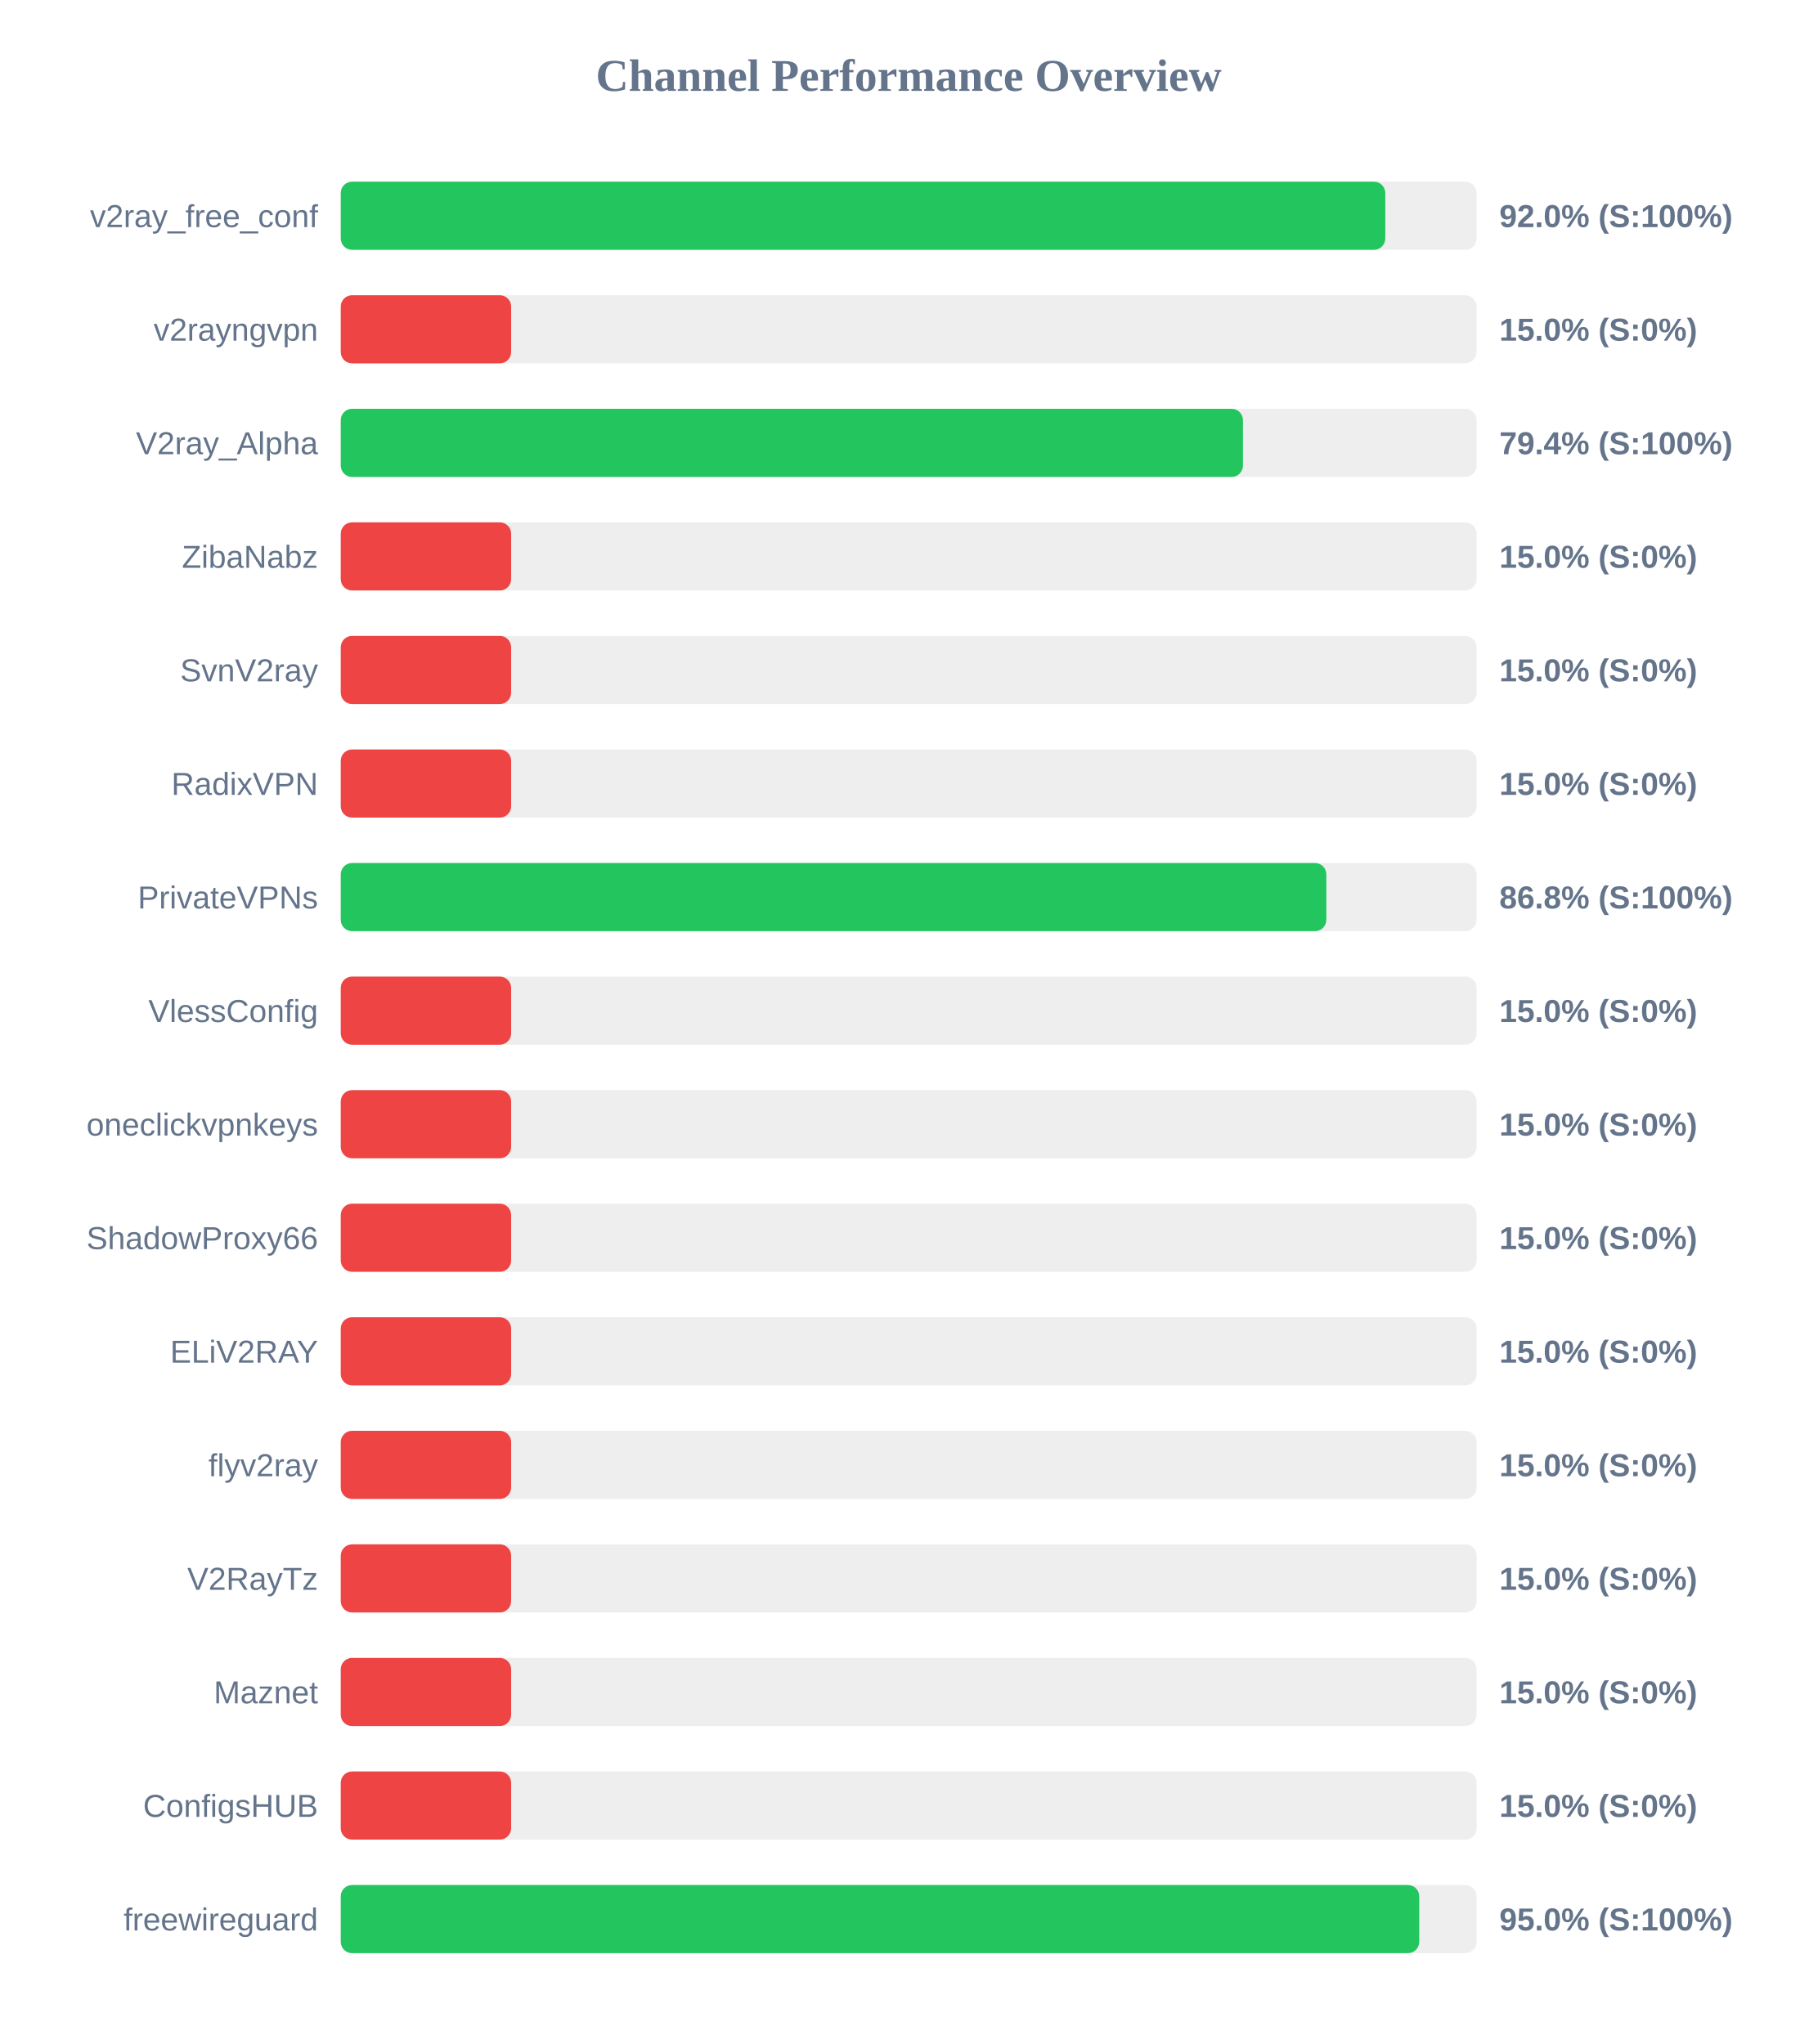
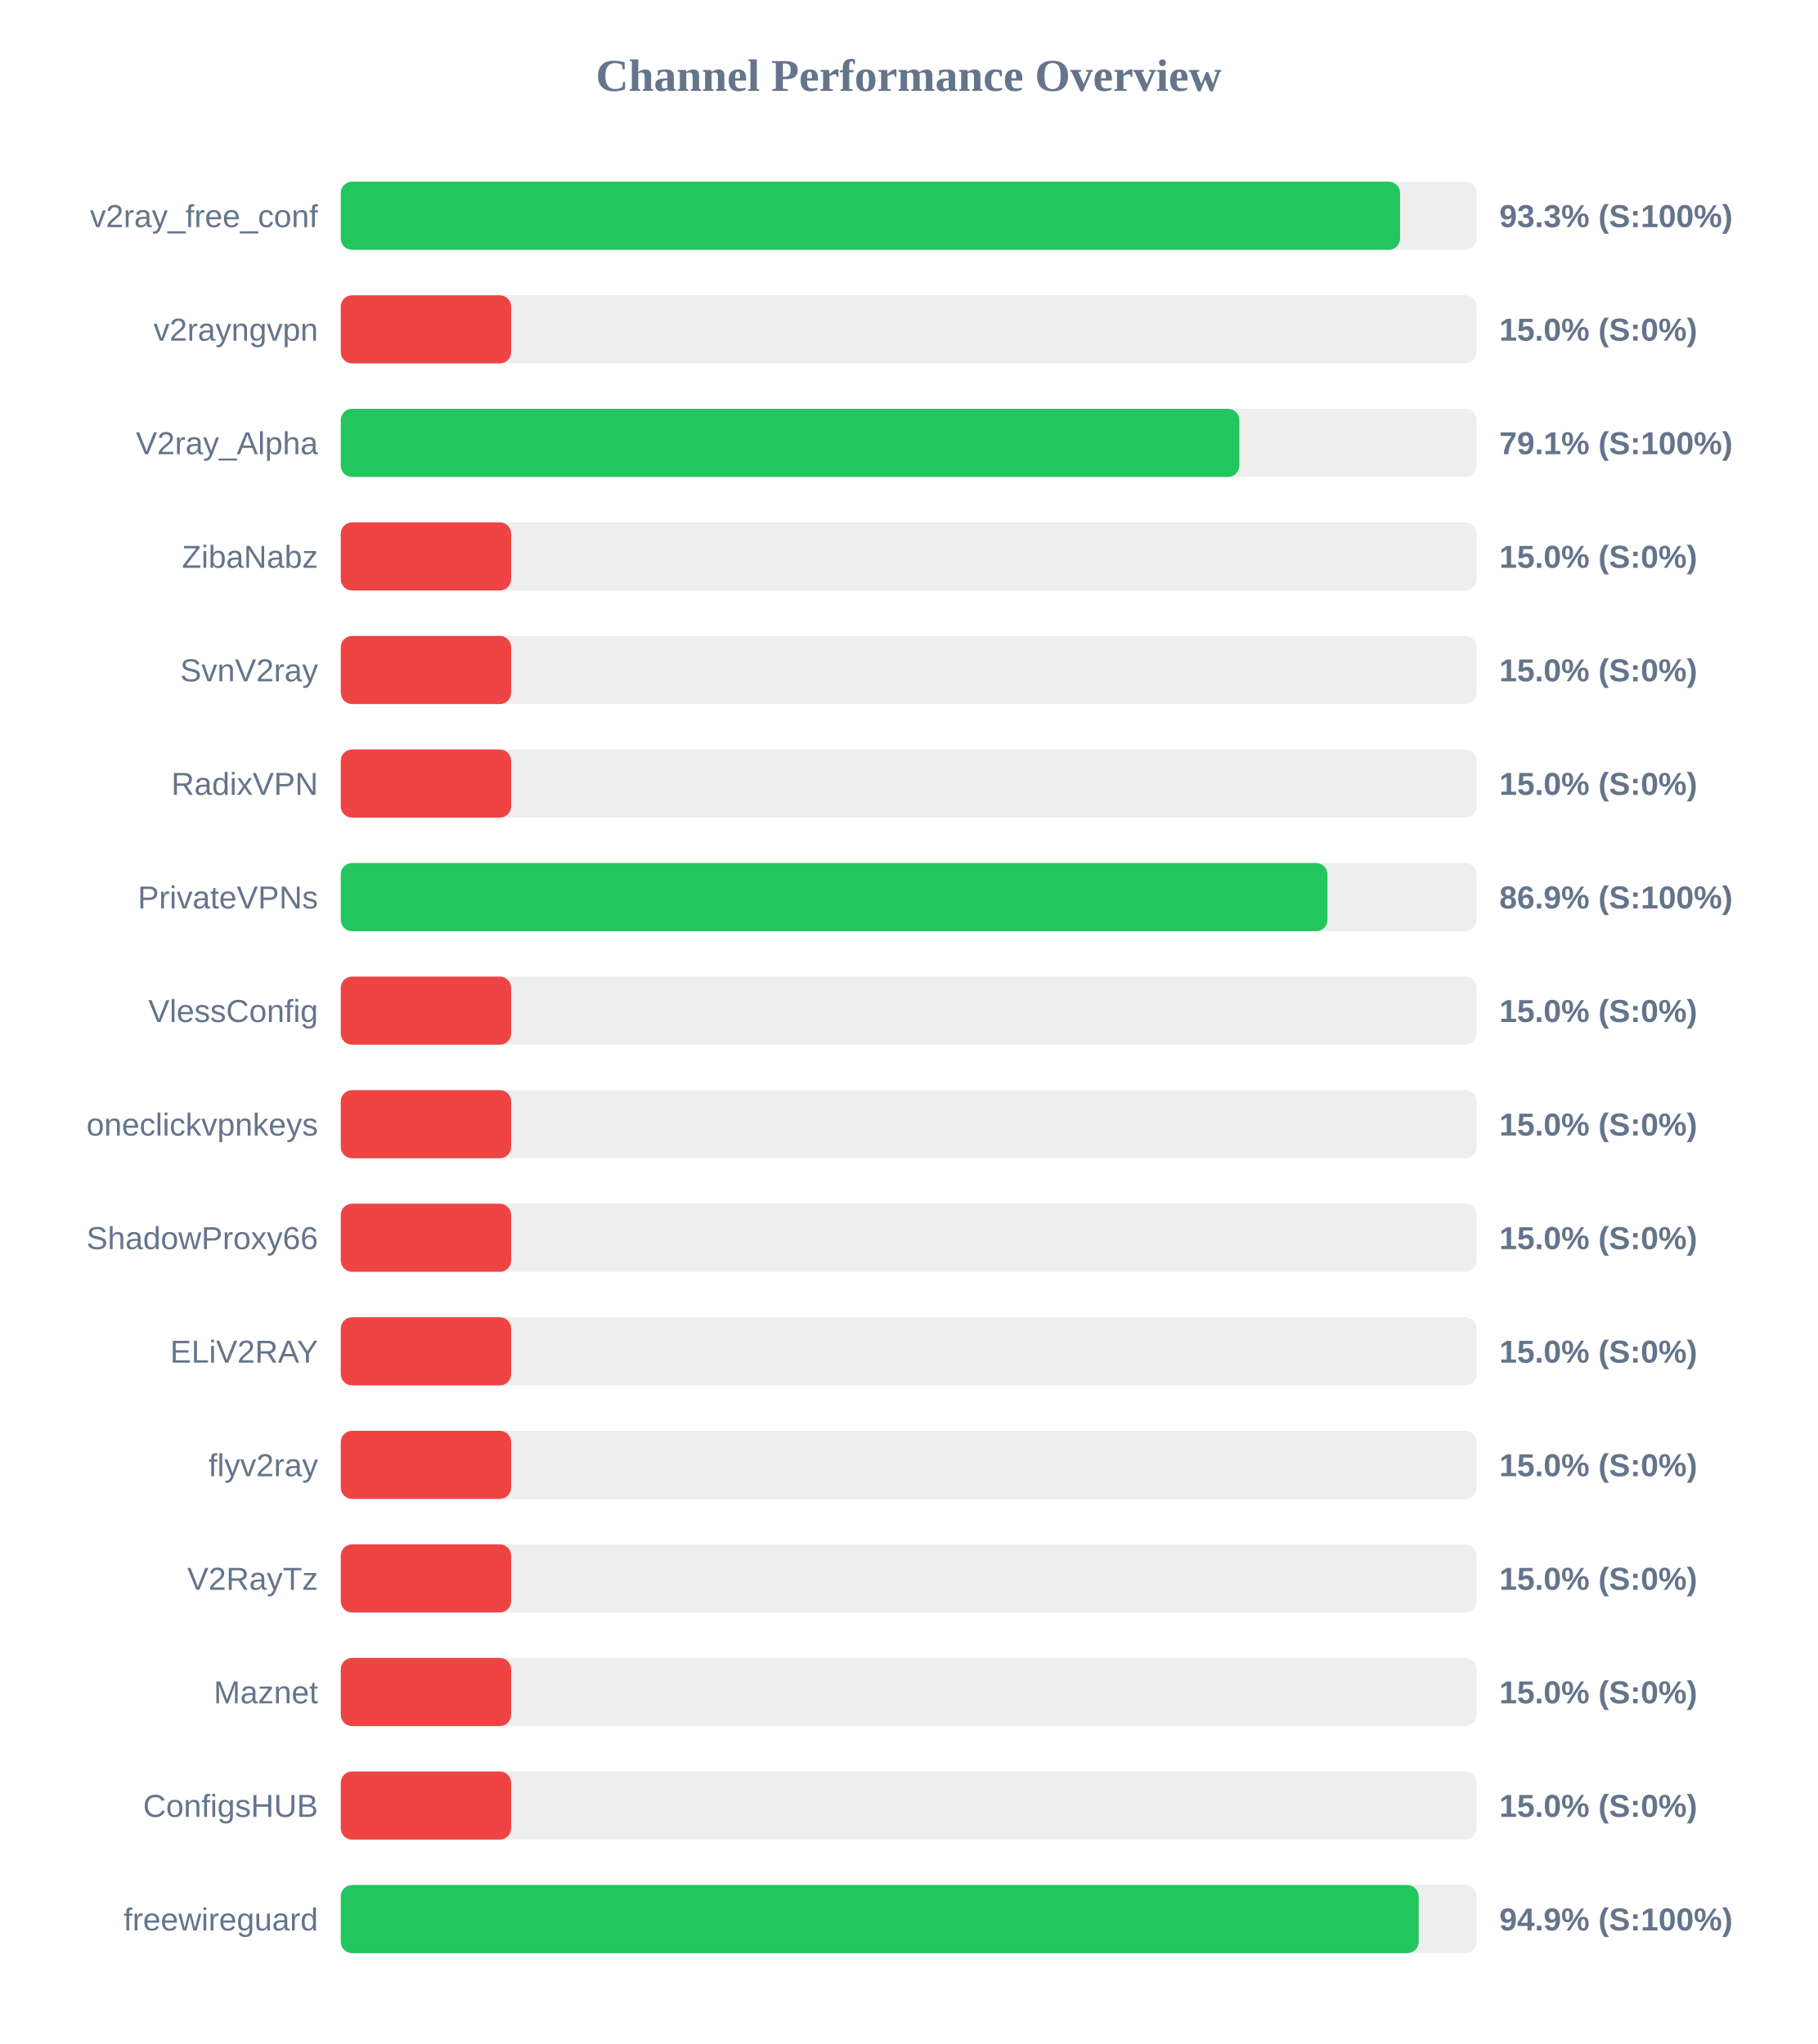
<svg xmlns="http://www.w3.org/2000/svg" width="800" height="900" version="1.1">
  <style>
        .row { font: 14px Arial; fill: #64748b; }
        .score { font: bold 14px Arial; fill: #64748b; }
    </style>
  <text x="400" y="40" text-anchor="middle" font-size="20px" font-weight="bold" fill="#64748b">Channel Performance Overview</text>
  <rect x="150" y="80" width="500" height="30" fill="#eee" rx="5" />
-   <rect x="150" y="80" width="459.8" height="30" fill="#22c55e" rx="5" />
+   <rect x="150" y="80" width="466.3" height="30" fill="#22c55e" rx="5" />
  <text x="140" y="100" text-anchor="end" class="row">v2ray_free_conf</text>
-   <text x="660" y="100" text-anchor="start" class="score">92.0% (S:100%)</text>
+   <text x="660" y="100" text-anchor="start" class="score">93.3% (S:100%)</text>
  <rect x="150" y="130" width="500" height="30" fill="#eee" rx="5" />
  <rect x="150" y="130" width="75.0" height="30" fill="#ef4444" rx="5" />
  <text x="140" y="150" text-anchor="end" class="row">v2rayngvpn</text>
  <text x="660" y="150" text-anchor="start" class="score">15.0% (S:0%)</text>
  <rect x="150" y="180" width="500" height="30" fill="#eee" rx="5" />
-   <rect x="150" y="180" width="397.15" height="30" fill="#22c55e" rx="5" />
+   <rect x="150" y="180" width="395.55" height="30" fill="#22c55e" rx="5" />
  <text x="140" y="200" text-anchor="end" class="row">V2ray_Alpha</text>
-   <text x="660" y="200" text-anchor="start" class="score">79.4% (S:100%)</text>
+   <text x="660" y="200" text-anchor="start" class="score">79.1% (S:100%)</text>
  <rect x="150" y="230" width="500" height="30" fill="#eee" rx="5" />
  <rect x="150" y="230" width="75.0" height="30" fill="#ef4444" rx="5" />
  <text x="140" y="250" text-anchor="end" class="row">ZibaNabz</text>
  <text x="660" y="250" text-anchor="start" class="score">15.0% (S:0%)</text>
  <rect x="150" y="280" width="500" height="30" fill="#eee" rx="5" />
  <rect x="150" y="280" width="75.0" height="30" fill="#ef4444" rx="5" />
  <text x="140" y="300" text-anchor="end" class="row">SvnV2ray</text>
  <text x="660" y="300" text-anchor="start" class="score">15.0% (S:0%)</text>
  <rect x="150" y="330" width="500" height="30" fill="#eee" rx="5" />
  <rect x="150" y="330" width="75.0" height="30" fill="#ef4444" rx="5" />
  <text x="140" y="350" text-anchor="end" class="row">RadixVPN</text>
  <text x="660" y="350" text-anchor="start" class="score">15.0% (S:0%)</text>
  <rect x="150" y="380" width="500" height="30" fill="#eee" rx="5" />
-   <rect x="150" y="380" width="433.85" height="30" fill="#22c55e" rx="5" />
+   <rect x="150" y="380" width="434.35" height="30" fill="#22c55e" rx="5" />
  <text x="140" y="400" text-anchor="end" class="row">PrivateVPNs</text>
-   <text x="660" y="400" text-anchor="start" class="score">86.8% (S:100%)</text>
+   <text x="660" y="400" text-anchor="start" class="score">86.9% (S:100%)</text>
  <rect x="150" y="430" width="500" height="30" fill="#eee" rx="5" />
  <rect x="150" y="430" width="75.0" height="30" fill="#ef4444" rx="5" />
  <text x="140" y="450" text-anchor="end" class="row">VlessConfig</text>
  <text x="660" y="450" text-anchor="start" class="score">15.0% (S:0%)</text>
  <rect x="150" y="480" width="500" height="30" fill="#eee" rx="5" />
  <rect x="150" y="480" width="75.0" height="30" fill="#ef4444" rx="5" />
  <text x="140" y="500" text-anchor="end" class="row">oneclickvpnkeys</text>
  <text x="660" y="500" text-anchor="start" class="score">15.0% (S:0%)</text>
  <rect x="150" y="530" width="500" height="30" fill="#eee" rx="5" />
  <rect x="150" y="530" width="75.0" height="30" fill="#ef4444" rx="5" />
  <text x="140" y="550" text-anchor="end" class="row">ShadowProxy66</text>
  <text x="660" y="550" text-anchor="start" class="score">15.0% (S:0%)</text>
  <rect x="150" y="580" width="500" height="30" fill="#eee" rx="5" />
  <rect x="150" y="580" width="75.0" height="30" fill="#ef4444" rx="5" />
  <text x="140" y="600" text-anchor="end" class="row">ELiV2RAY</text>
  <text x="660" y="600" text-anchor="start" class="score">15.0% (S:0%)</text>
  <rect x="150" y="630" width="500" height="30" fill="#eee" rx="5" />
  <rect x="150" y="630" width="75.0" height="30" fill="#ef4444" rx="5" />
  <text x="140" y="650" text-anchor="end" class="row">flyv2ray</text>
  <text x="660" y="650" text-anchor="start" class="score">15.0% (S:0%)</text>
  <rect x="150" y="680" width="500" height="30" fill="#eee" rx="5" />
  <rect x="150" y="680" width="75.0" height="30" fill="#ef4444" rx="5" />
  <text x="140" y="700" text-anchor="end" class="row">V2RayTz</text>
  <text x="660" y="700" text-anchor="start" class="score">15.0% (S:0%)</text>
  <rect x="150" y="730" width="500" height="30" fill="#eee" rx="5" />
  <rect x="150" y="730" width="75.0" height="30" fill="#ef4444" rx="5" />
  <text x="140" y="750" text-anchor="end" class="row">Maznet</text>
  <text x="660" y="750" text-anchor="start" class="score">15.0% (S:0%)</text>
  <rect x="150" y="780" width="500" height="30" fill="#eee" rx="5" />
  <rect x="150" y="780" width="75.0" height="30" fill="#ef4444" rx="5" />
  <text x="140" y="800" text-anchor="end" class="row">ConfigsHUB</text>
  <text x="660" y="800" text-anchor="start" class="score">15.0% (S:0%)</text>
  <rect x="150" y="830" width="500" height="30" fill="#eee" rx="5" />
-   <rect x="150" y="830" width="474.75" height="30" fill="#22c55e" rx="5" />
+   <rect x="150" y="830" width="474.5" height="30" fill="#22c55e" rx="5" />
  <text x="140" y="850" text-anchor="end" class="row">freewireguard</text>
-   <text x="660" y="850" text-anchor="start" class="score">95.0% (S:100%)</text>
+   <text x="660" y="850" text-anchor="start" class="score">94.9% (S:100%)</text>
</svg>
